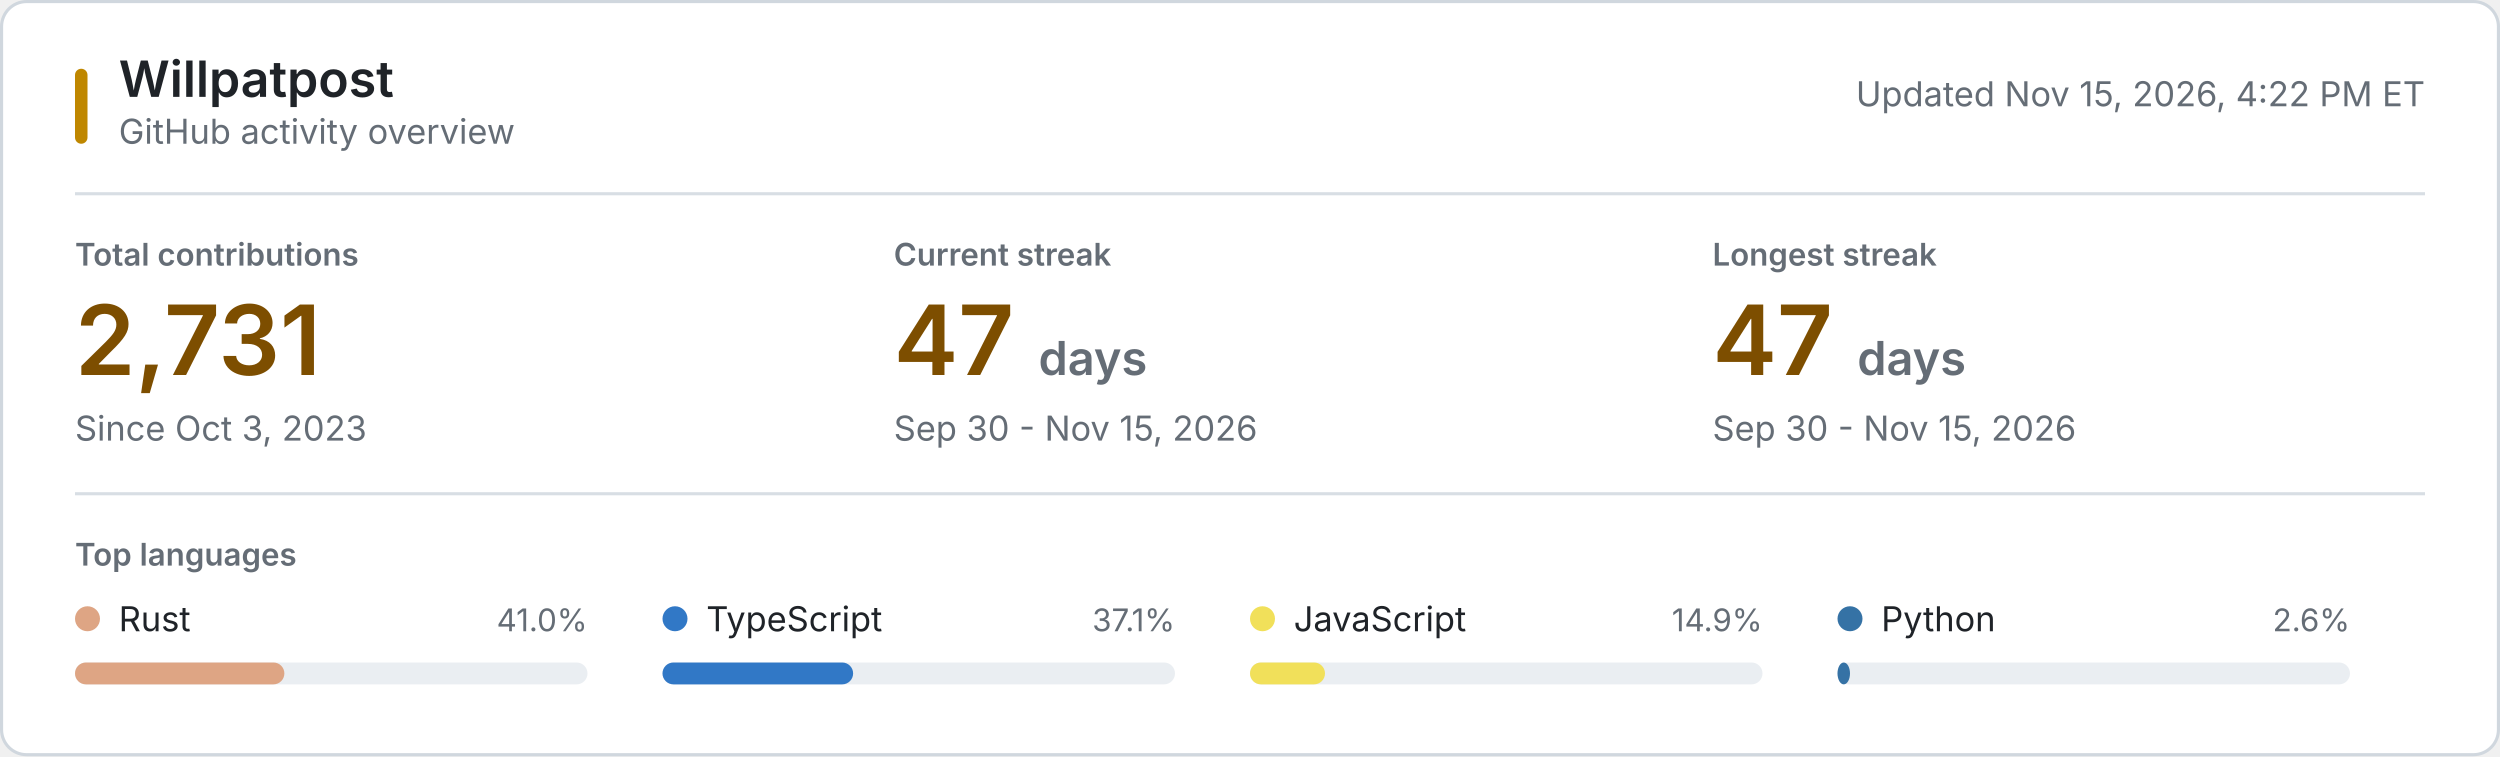
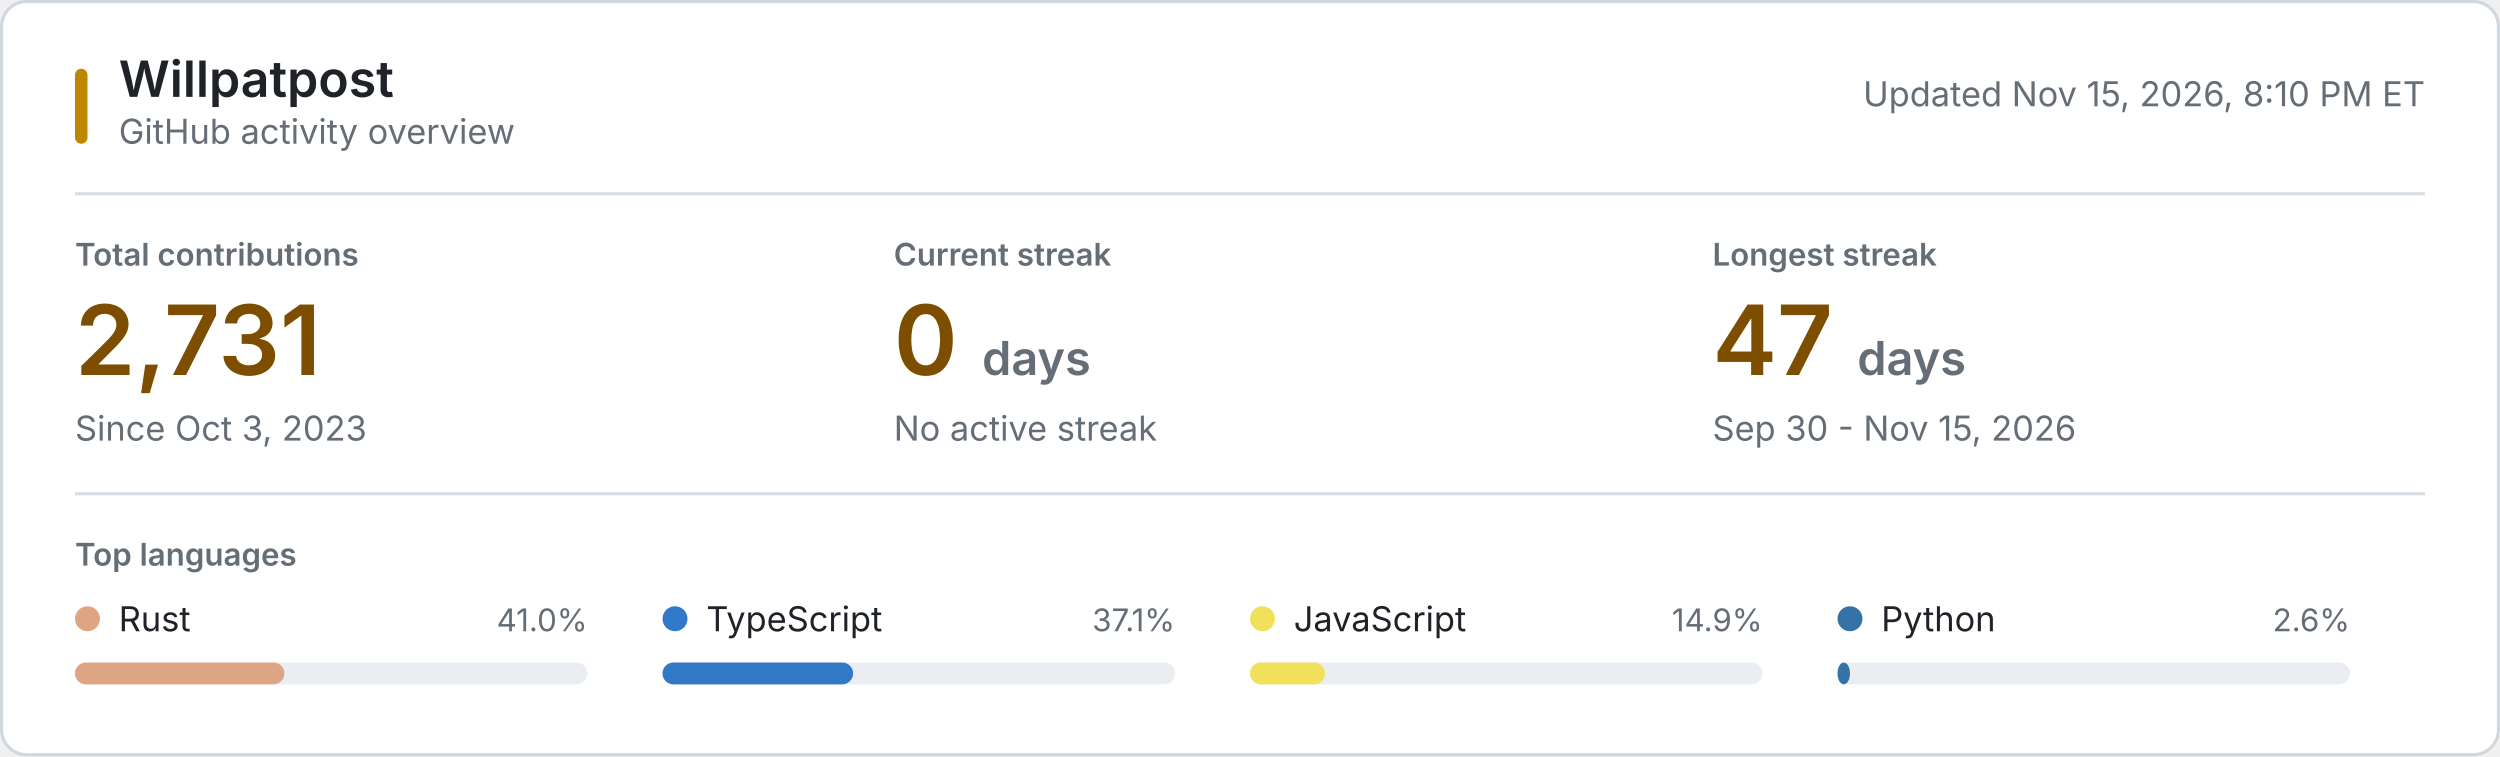
<svg xmlns="http://www.w3.org/2000/svg" style="isolation: isolate" viewBox="0 0 800 242" width="800px" height="242px" role="img" aria-labelledby="title desc">
  <style>
    @keyframes reveal {
      from { opacity: 0.2; }
      to { opacity: 1; }
    }
    .animate { animation: reveal 320ms ease-out both; }
    .background { fill: #ffffff; stroke: #d0d7de; }
    .username { font: 600 16px -apple-system, BlinkMacSystemFont, "Segoe UI", sans-serif; fill: #1f2328; }
    .subtitle, .updated { font: 11px -apple-system, BlinkMacSystemFont, "Segoe UI", sans-serif; fill: #656d76; }
    .section-label, .metric-label { font: 600 10px -apple-system, BlinkMacSystemFont, "Segoe UI", sans-serif; fill: #656d76; }
    .metric-label, .section-label { text-transform: uppercase; }
    .metric-value { font: 600 31px -apple-system, BlinkMacSystemFont, "Segoe UI", sans-serif; fill: #7d4e00; }
    .metric-unit, .metric-note { fill: #656d76; }
    .metric-note { font: 11px -apple-system, BlinkMacSystemFont, "Segoe UI", sans-serif; }
    .language-name { font: 11px -apple-system, BlinkMacSystemFont, "Segoe UI", sans-serif; fill: #1f2328; }
    .language-percent { font: 10px -apple-system, BlinkMacSystemFont, "Segoe UI", sans-serif; fill: #656d76; }
    .language-track { fill: #eaeef2; }
    .empty-state { font: 11px -apple-system, BlinkMacSystemFont, "Segoe UI", sans-serif; fill: #656d76; }
    .rule { stroke: #d8dee4; stroke-width: 1; }
    .accent { fill: #bf8700; }
    @media (prefers-color-scheme: dark) {
      .background { fill: #0d1117; stroke: #30363d; }
      .username, .language-name { fill: #f0f6fc; }
      .subtitle, .updated, .section-label, .metric-label, .metric-unit, .metric-note, .language-percent, .empty-state { fill: #8b949e; }
      .metric-value { fill: #f0c74e; }
      .language-track { fill: #21262d; }
      .rule { stroke: #21262d; }
      .accent { fill: #e3b341; }
    }
    @media (prefers-reduced-motion: reduce) {
      .animate { animation: none; }
    }
  </style>
  <rect class="background" x="0.5" y="0.5" width="799" height="241" rx="8" />
  <rect class="accent" x="24" y="22" width="4" height="24" rx="2" />
  <text class="username" x="38" y="31">Willpatpost</text>
  <text class="subtitle" x="38" y="46">GitHub activity overview</text>
-   <text class="updated" x="776" y="34" text-anchor="end">Updated Nov 15, 2026, 4:22 PM ET</text>
+   <text class="updated" x="776" y="34" text-anchor="end">Updated Nov 15, 2026, 8:10 PM ET</text>
  <line class="rule" x1="24" y1="62" x2="776" y2="62" />
  <g class="animate" style="animation-delay: 20ms">
    <text class="metric-label" x="24" y="85">Total contributions</text>
    <text class="metric-value" x="24" y="120">2,731</text>
    <text class="metric-note" x="24" y="141">Since Oct 3, 2023</text>
  </g>
  <g class="animate" style="animation-delay: 55ms">
    <text class="metric-label" x="286" y="85">Current streak</text>
-     <text class="metric-value" x="286" y="120">47 <tspan class="metric-unit" font-size="15">days</tspan>
+     <text class="metric-value" x="286" y="120">0 <tspan class="metric-unit" font-size="15">days</tspan>
    </text>
-     <text class="metric-note" x="286" y="141">Sep 30 - Nov 15, 2026</text>
+     <text class="metric-note" x="286" y="141">No active streak</text>
  </g>
  <g class="animate" style="animation-delay: 90ms">
    <text class="metric-label" x="548" y="85">Longest streak</text>
    <text class="metric-value" x="548" y="120">47 <tspan class="metric-unit" font-size="15">days</tspan>
    </text>
    <text class="metric-note" x="548" y="141">Sep 30 - Nov 15, 2026</text>
  </g>
  <line class="rule" x1="24" y1="158" x2="776" y2="158" />
  <text class="section-label" x="24" y="181">Top languages</text>
  <g class="animate" style="animation-delay: 120ms">
    <circle cx="28" cy="198" r="4" fill="#dea584" />
    <text class="language-name" x="38" y="202">Rust</text>
    <text class="language-percent" x="188" y="202" text-anchor="end">41.0%</text>
    <rect class="language-track" x="24" y="212" width="164" height="7" rx="3.5" />
    <rect x="24" y="212" width="67" height="7" rx="3.5" fill="#dea584" />
  </g>
  <g class="animate" style="animation-delay: 155ms">
    <circle cx="216" cy="198" r="4" fill="#3178c6" />
    <text class="language-name" x="226" y="202">TypeScript</text>
    <text class="language-percent" x="376" y="202" text-anchor="end">37.1%</text>
    <rect class="language-track" x="212" y="212" width="164" height="7" rx="3.5" />
    <rect x="212" y="212" width="61" height="7" rx="3.5" fill="#3178c6" />
  </g>
  <g class="animate" style="animation-delay: 190ms">
    <circle cx="404" cy="198" r="4" fill="#f1e05a" />
    <text class="language-name" x="414" y="202">JavaScript</text>
    <text class="language-percent" x="564" y="202" text-anchor="end">14.9%</text>
    <rect class="language-track" x="400" y="212" width="164" height="7" rx="3.5" />
    <rect x="400" y="212" width="24" height="7" rx="3.5" fill="#f1e05a" />
  </g>
  <g class="animate" style="animation-delay: 225ms">
    <circle cx="592" cy="198" r="4" fill="#3572A5" />
    <text class="language-name" x="602" y="202">Python</text>
    <text class="language-percent" x="752" y="202" text-anchor="end">2.6%</text>
    <rect class="language-track" x="588" y="212" width="164" height="7" rx="3.5" />
    <rect x="588" y="212" width="4" height="7" rx="3.5" fill="#3572A5" />
  </g>
</svg>
